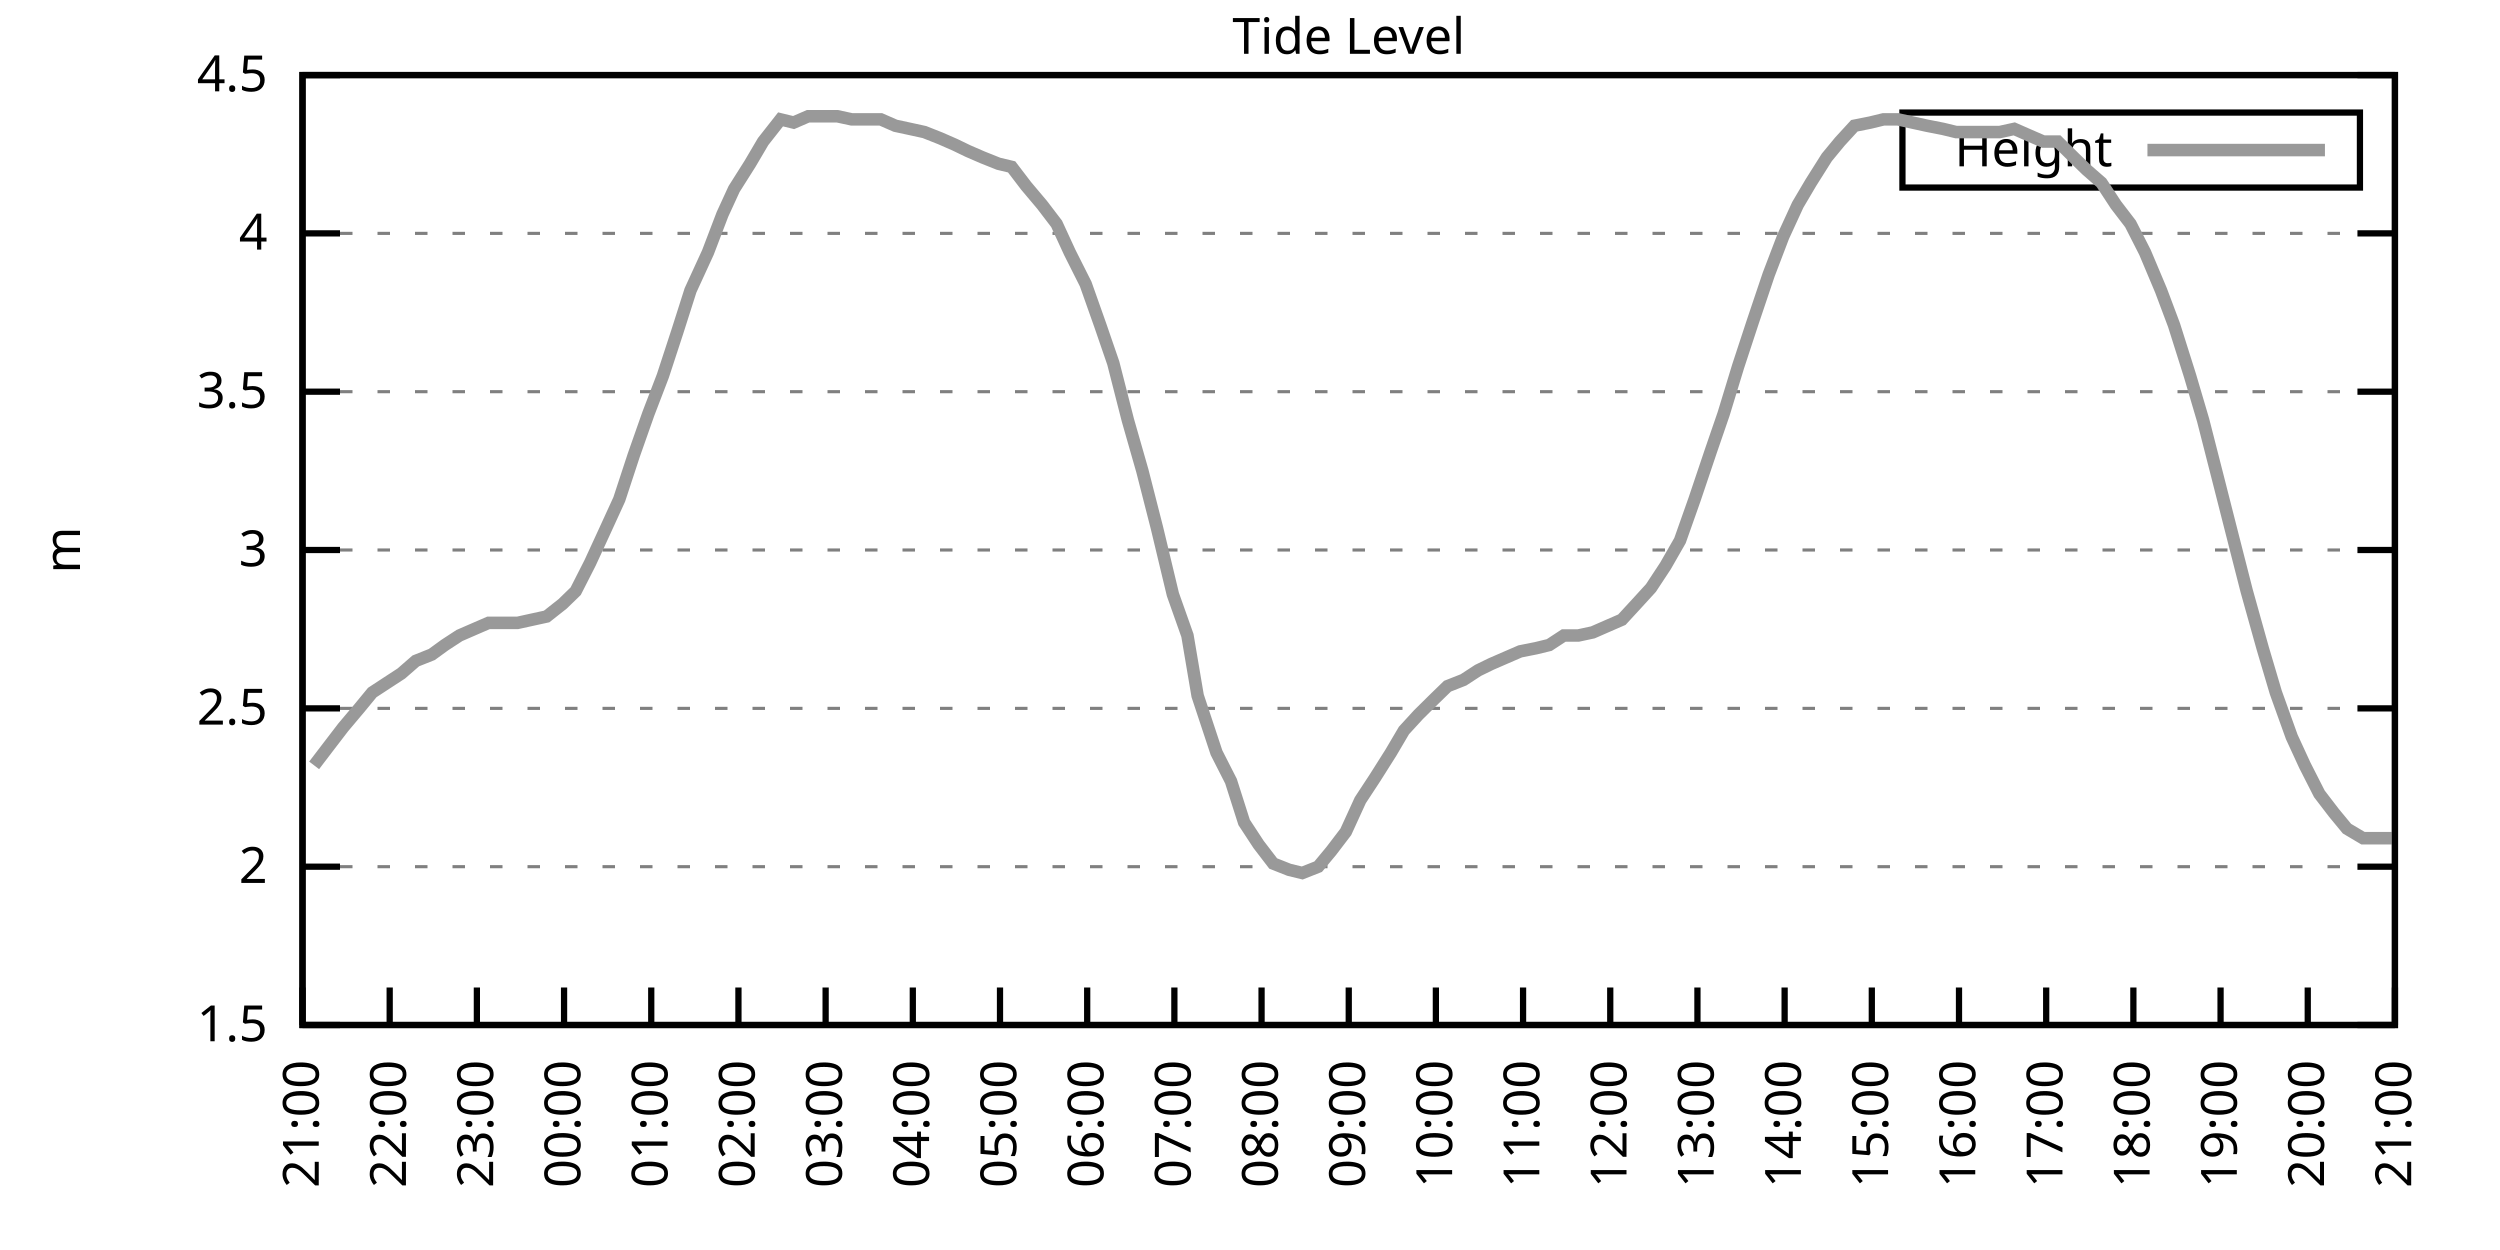
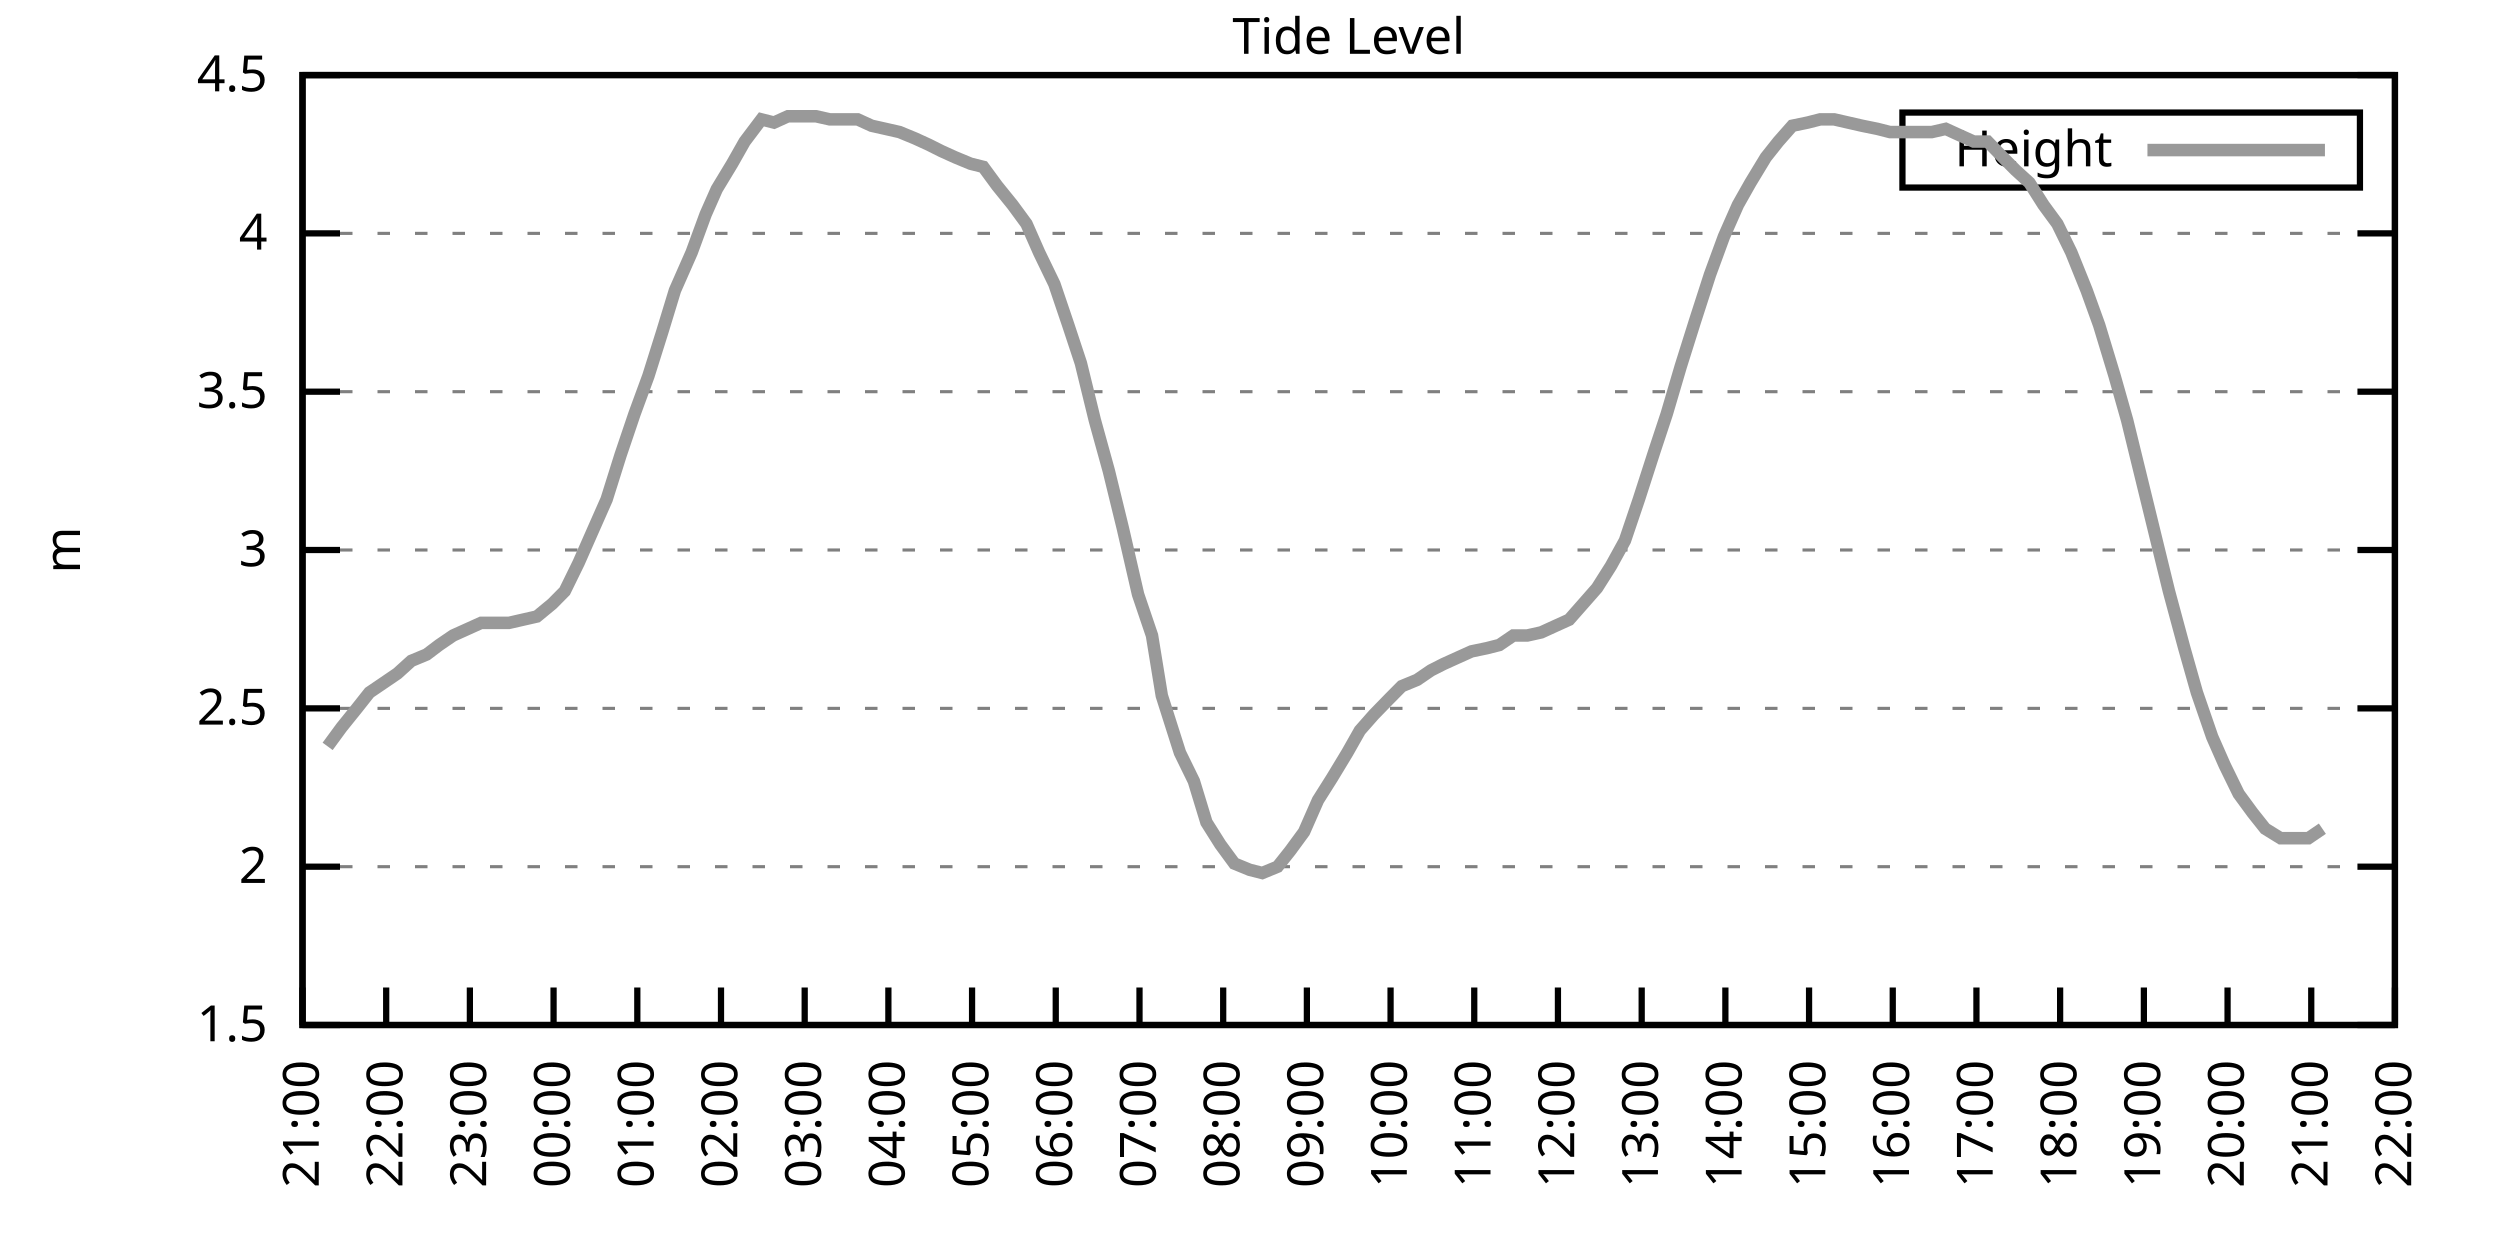
<svg xmlns="http://www.w3.org/2000/svg" xmlns:xlink="http://www.w3.org/1999/xlink" width="400" height="200" viewBox="0 0 400 200">
  <g id="gnuplot_canvas">
    <rect x="0" y="0" width="400" height="200" fill="none" />
    <defs>
      <circle id="gpDot" r="0.5" stroke-width="0.5" stroke="currentColor" />
      <path id="gpPt0" stroke-width="0.333" stroke="currentColor" d="M-1,0 h2 M0,-1 v2" />
      <path id="gpPt1" stroke-width="0.333" stroke="currentColor" d="M-1,-1 L1,1 M1,-1 L-1,1" />
      <path id="gpPt2" stroke-width="0.333" stroke="currentColor" d="M-1,0 L1,0 M0,-1 L0,1 M-1,-1 L1,1 M-1,1 L1,-1" />
      <rect id="gpPt3" stroke-width="0.333" stroke="currentColor" x="-1" y="-1" width="2" height="2" />
      <rect id="gpPt4" stroke-width="0.333" stroke="currentColor" fill="currentColor" x="-1" y="-1" width="2" height="2" />
      <circle id="gpPt5" stroke-width="0.333" stroke="currentColor" cx="0" cy="0" r="1" />
      <use xlink:href="#gpPt5" id="gpPt6" fill="currentColor" stroke="none" />
      <path id="gpPt7" stroke-width="0.333" stroke="currentColor" d="M0,-1.33 L-1.33,0.67 L1.33,0.67 z" />
      <use xlink:href="#gpPt7" id="gpPt8" fill="currentColor" stroke="none" />
      <use xlink:href="#gpPt7" id="gpPt9" stroke="currentColor" transform="rotate(180)" />
      <use xlink:href="#gpPt9" id="gpPt10" fill="currentColor" stroke="none" />
      <use xlink:href="#gpPt3" id="gpPt11" stroke="currentColor" transform="rotate(45)" />
      <use xlink:href="#gpPt11" id="gpPt12" fill="currentColor" stroke="none" />
      <path id="gpPt13" stroke-width="0.333" stroke="currentColor" d="M0,1.330 L1.265,0.411 L0.782,-1.067 L-0.782,-1.076 L-1.265,0.411 z" />
      <use xlink:href="#gpPt13" id="gpPt14" fill="currentColor" stroke="none" />
      <filter id="textbox" filterUnits="objectBoundingBox" x="0" y="0" height="1" width="1">
        <feFlood flood-color="white" flood-opacity="1" result="bgnd" />
        <feComposite in="SourceGraphic" in2="bgnd" operator="atop" />
      </filter>
      <filter id="greybox" filterUnits="objectBoundingBox" x="0" y="0" height="1" width="1">
        <feFlood flood-color="lightgrey" flood-opacity="1" result="grey" />
        <feComposite in="SourceGraphic" in2="grey" operator="atop" />
      </filter>
    </defs>
    <g fill="none" color="white" stroke="currentColor" stroke-width="1.00" stroke-linecap="butt" stroke-linejoin="miter">
</g>
    <g fill="none" color="black" stroke="currentColor" stroke-width="1.00" stroke-linecap="butt" stroke-linejoin="miter">
      <g stroke="none" shape-rendering="crispEdges">
        <polygon fill="rgb(255, 255, 255)" points="48.40,164.00 383.18,164.00 383.18,12.02 48.40,12.02 " />
      </g>
    </g>
    <g fill="none" color="black" stroke="currentColor" stroke-width="1.00" stroke-linecap="butt" stroke-linejoin="miter">
</g>
    <g fill="none" color="black" stroke="black" stroke-width="0.50" stroke-linecap="butt" stroke-linejoin="miter">
</g>
    <g fill="none" color="gray" stroke="currentColor" stroke-width="0.50" stroke-linecap="butt" stroke-linejoin="miter">
      <path stroke="gray" stroke-dasharray="2,4" class="gridline" d="M48.40,164.00 L383.19,164.00  " />
    </g>
    <g fill="none" color="gray" stroke="gray" stroke-width="1.00" stroke-linecap="butt" stroke-linejoin="miter">
</g>
    <g fill="none" color="black" stroke="currentColor" stroke-width="1.00" stroke-linecap="butt" stroke-linejoin="miter">
      <path stroke="black" d="M48.40,164.00 L54.40,164.00 M383.19,164.00 L377.19,164.00  " />
      <g transform="translate(42.80,166.60)" stroke="none" fill="black" font-family="Sans" font-size="8.00" text-anchor="end">
        <text>
          <tspan font-family="Sans"> 1.5</tspan>
        </text>
      </g>
    </g>
    <g fill="none" color="black" stroke="currentColor" stroke-width="1.00" stroke-linecap="butt" stroke-linejoin="miter">
</g>
    <g fill="none" color="black" stroke="black" stroke-width="0.50" stroke-linecap="butt" stroke-linejoin="miter">
</g>
    <g fill="none" color="gray" stroke="currentColor" stroke-width="0.50" stroke-linecap="butt" stroke-linejoin="miter">
      <path stroke="gray" stroke-dasharray="2,4" class="gridline" d="M48.40,138.67 L383.19,138.67  " />
    </g>
    <g fill="none" color="gray" stroke="gray" stroke-width="1.00" stroke-linecap="butt" stroke-linejoin="miter">
</g>
    <g fill="none" color="black" stroke="currentColor" stroke-width="1.00" stroke-linecap="butt" stroke-linejoin="miter">
      <path stroke="black" d="M48.40,138.67 L54.40,138.67 M383.19,138.67 L377.19,138.67  " />
      <g transform="translate(42.80,141.27)" stroke="none" fill="black" font-family="Sans" font-size="8.00" text-anchor="end">
        <text>
          <tspan font-family="Sans"> 2</tspan>
        </text>
      </g>
    </g>
    <g fill="none" color="black" stroke="currentColor" stroke-width="1.00" stroke-linecap="butt" stroke-linejoin="miter">
</g>
    <g fill="none" color="black" stroke="black" stroke-width="0.50" stroke-linecap="butt" stroke-linejoin="miter">
</g>
    <g fill="none" color="gray" stroke="currentColor" stroke-width="0.50" stroke-linecap="butt" stroke-linejoin="miter">
      <path stroke="gray" stroke-dasharray="2,4" class="gridline" d="M48.40,113.34 L383.19,113.34  " />
    </g>
    <g fill="none" color="gray" stroke="gray" stroke-width="1.00" stroke-linecap="butt" stroke-linejoin="miter">
</g>
    <g fill="none" color="black" stroke="currentColor" stroke-width="1.00" stroke-linecap="butt" stroke-linejoin="miter">
      <path stroke="black" d="M48.40,113.34 L54.40,113.34 M383.19,113.34 L377.19,113.34  " />
      <g transform="translate(42.80,115.94)" stroke="none" fill="black" font-family="Sans" font-size="8.00" text-anchor="end">
        <text>
          <tspan font-family="Sans"> 2.5</tspan>
        </text>
      </g>
    </g>
    <g fill="none" color="black" stroke="currentColor" stroke-width="1.00" stroke-linecap="butt" stroke-linejoin="miter">
</g>
    <g fill="none" color="black" stroke="black" stroke-width="0.50" stroke-linecap="butt" stroke-linejoin="miter">
</g>
    <g fill="none" color="gray" stroke="currentColor" stroke-width="0.50" stroke-linecap="butt" stroke-linejoin="miter">
      <path stroke="gray" stroke-dasharray="2,4" class="gridline" d="M48.40,88.00 L383.19,88.00  " />
    </g>
    <g fill="none" color="gray" stroke="gray" stroke-width="1.00" stroke-linecap="butt" stroke-linejoin="miter">
</g>
    <g fill="none" color="black" stroke="currentColor" stroke-width="1.00" stroke-linecap="butt" stroke-linejoin="miter">
      <path stroke="black" d="M48.40,88.00 L54.40,88.00 M383.19,88.00 L377.19,88.00  " />
      <g transform="translate(42.80,90.60)" stroke="none" fill="black" font-family="Sans" font-size="8.00" text-anchor="end">
        <text>
          <tspan font-family="Sans"> 3</tspan>
        </text>
      </g>
    </g>
    <g fill="none" color="black" stroke="currentColor" stroke-width="1.00" stroke-linecap="butt" stroke-linejoin="miter">
</g>
    <g fill="none" color="black" stroke="black" stroke-width="0.50" stroke-linecap="butt" stroke-linejoin="miter">
</g>
    <g fill="none" color="gray" stroke="currentColor" stroke-width="0.50" stroke-linecap="butt" stroke-linejoin="miter">
      <path stroke="gray" stroke-dasharray="2,4" class="gridline" d="M48.40,62.67 L383.19,62.67  " />
    </g>
    <g fill="none" color="gray" stroke="gray" stroke-width="1.00" stroke-linecap="butt" stroke-linejoin="miter">
</g>
    <g fill="none" color="black" stroke="currentColor" stroke-width="1.00" stroke-linecap="butt" stroke-linejoin="miter">
      <path stroke="black" d="M48.40,62.67 L54.40,62.67 M383.19,62.67 L377.19,62.67  " />
      <g transform="translate(42.80,65.27)" stroke="none" fill="black" font-family="Sans" font-size="8.00" text-anchor="end">
        <text>
          <tspan font-family="Sans"> 3.5</tspan>
        </text>
      </g>
    </g>
    <g fill="none" color="black" stroke="currentColor" stroke-width="1.00" stroke-linecap="butt" stroke-linejoin="miter">
</g>
    <g fill="none" color="black" stroke="black" stroke-width="0.50" stroke-linecap="butt" stroke-linejoin="miter">
</g>
    <g fill="none" color="gray" stroke="currentColor" stroke-width="0.50" stroke-linecap="butt" stroke-linejoin="miter">
      <path stroke="gray" stroke-dasharray="2,4" class="gridline" d="M48.40,37.34 L383.19,37.34  " />
    </g>
    <g fill="none" color="gray" stroke="gray" stroke-width="1.00" stroke-linecap="butt" stroke-linejoin="miter">
</g>
    <g fill="none" color="black" stroke="currentColor" stroke-width="1.00" stroke-linecap="butt" stroke-linejoin="miter">
      <path stroke="black" d="M48.40,37.34 L54.40,37.34 M383.19,37.34 L377.19,37.34  " />
      <g transform="translate(42.80,39.94)" stroke="none" fill="black" font-family="Sans" font-size="8.00" text-anchor="end">
        <text>
          <tspan font-family="Sans"> 4</tspan>
        </text>
      </g>
    </g>
    <g fill="none" color="black" stroke="currentColor" stroke-width="1.00" stroke-linecap="butt" stroke-linejoin="miter">
</g>
    <g fill="none" color="black" stroke="black" stroke-width="0.50" stroke-linecap="butt" stroke-linejoin="miter">
</g>
    <g fill="none" color="gray" stroke="currentColor" stroke-width="0.50" stroke-linecap="butt" stroke-linejoin="miter">
      <path stroke="gray" stroke-dasharray="2,4" class="gridline" d="M48.40,12.01 L383.19,12.01  " />
    </g>
    <g fill="none" color="gray" stroke="gray" stroke-width="1.00" stroke-linecap="butt" stroke-linejoin="miter">
</g>
    <g fill="none" color="black" stroke="currentColor" stroke-width="1.00" stroke-linecap="butt" stroke-linejoin="miter">
      <path stroke="black" d="M48.40,12.01 L54.40,12.01 M383.19,12.01 L377.19,12.01  " />
      <g transform="translate(42.80,14.61)" stroke="none" fill="black" font-family="Sans" font-size="8.00" text-anchor="end">
        <text>
          <tspan font-family="Sans"> 4.5</tspan>
        </text>
      </g>
    </g>
    <g fill="none" color="black" stroke="currentColor" stroke-width="1.00" stroke-linecap="butt" stroke-linejoin="miter">
      <path stroke="black" d="M48.40,164.00 L48.40,158.00  " />
      <g transform="translate(51.00,169.60) rotate(270.00)" stroke="none" fill="black" font-family="Sans" font-size="8.00" text-anchor="end">
        <text>
          <tspan font-family="Sans">21:00</tspan>
        </text>
      </g>
    </g>
    <g fill="none" color="black" stroke="currentColor" stroke-width="1.00" stroke-linecap="butt" stroke-linejoin="miter">
-       <path stroke="black" d="M62.35,164.00 L62.35,158.00  " />
-       <g transform="translate(64.95,169.60) rotate(270.00)" stroke="none" fill="black" font-family="Sans" font-size="8.00" text-anchor="end">
+       <path stroke="black" d="M61.79,164.00 L61.79,158.00  " />
+       <g transform="translate(64.39,169.60) rotate(270.00)" stroke="none" fill="black" font-family="Sans" font-size="8.00" text-anchor="end">
        <text>
          <tspan font-family="Sans">22:00</tspan>
        </text>
      </g>
    </g>
    <g fill="none" color="black" stroke="currentColor" stroke-width="1.00" stroke-linecap="butt" stroke-linejoin="miter">
-       <path stroke="black" d="M76.30,164.00 L76.30,158.00  " />
-       <g transform="translate(78.90,169.60) rotate(270.00)" stroke="none" fill="black" font-family="Sans" font-size="8.00" text-anchor="end">
+       <path stroke="black" d="M75.18,164.00 L75.18,158.00  " />
+       <g transform="translate(77.78,169.60) rotate(270.00)" stroke="none" fill="black" font-family="Sans" font-size="8.00" text-anchor="end">
        <text>
          <tspan font-family="Sans">23:00</tspan>
        </text>
      </g>
    </g>
    <g fill="none" color="black" stroke="currentColor" stroke-width="1.00" stroke-linecap="butt" stroke-linejoin="miter">
-       <path stroke="black" d="M90.25,164.00 L90.25,158.00  " />
-       <g transform="translate(92.85,169.60) rotate(270.00)" stroke="none" fill="black" font-family="Sans" font-size="8.00" text-anchor="end">
+       <path stroke="black" d="M88.57,164.00 L88.57,158.00  " />
+       <g transform="translate(91.17,169.60) rotate(270.00)" stroke="none" fill="black" font-family="Sans" font-size="8.00" text-anchor="end">
        <text>
          <tspan font-family="Sans">00:00</tspan>
        </text>
      </g>
    </g>
    <g fill="none" color="black" stroke="currentColor" stroke-width="1.00" stroke-linecap="butt" stroke-linejoin="miter">
-       <path stroke="black" d="M104.20,164.00 L104.20,158.00  " />
-       <g transform="translate(106.80,169.60) rotate(270.00)" stroke="none" fill="black" font-family="Sans" font-size="8.00" text-anchor="end">
+       <path stroke="black" d="M101.97,164.00 L101.97,158.00  " />
+       <g transform="translate(104.57,169.60) rotate(270.00)" stroke="none" fill="black" font-family="Sans" font-size="8.00" text-anchor="end">
        <text>
          <tspan font-family="Sans">01:00</tspan>
        </text>
      </g>
    </g>
    <g fill="none" color="black" stroke="currentColor" stroke-width="1.00" stroke-linecap="butt" stroke-linejoin="miter">
-       <path stroke="black" d="M118.15,164.00 L118.15,158.00  " />
-       <g transform="translate(120.75,169.60) rotate(270.00)" stroke="none" fill="black" font-family="Sans" font-size="8.00" text-anchor="end">
+       <path stroke="black" d="M115.36,164.00 L115.36,158.00  " />
+       <g transform="translate(117.96,169.60) rotate(270.00)" stroke="none" fill="black" font-family="Sans" font-size="8.00" text-anchor="end">
        <text>
          <tspan font-family="Sans">02:00</tspan>
        </text>
      </g>
    </g>
    <g fill="none" color="black" stroke="currentColor" stroke-width="1.00" stroke-linecap="butt" stroke-linejoin="miter">
-       <path stroke="black" d="M132.10,164.00 L132.10,158.00  " />
-       <g transform="translate(134.70,169.60) rotate(270.00)" stroke="none" fill="black" font-family="Sans" font-size="8.00" text-anchor="end">
+       <path stroke="black" d="M128.75,164.00 L128.75,158.00  " />
+       <g transform="translate(131.35,169.60) rotate(270.00)" stroke="none" fill="black" font-family="Sans" font-size="8.00" text-anchor="end">
        <text>
          <tspan font-family="Sans">03:00</tspan>
        </text>
      </g>
    </g>
    <g fill="none" color="black" stroke="currentColor" stroke-width="1.00" stroke-linecap="butt" stroke-linejoin="miter">
-       <path stroke="black" d="M146.05,164.00 L146.05,158.00  " />
-       <g transform="translate(148.65,169.60) rotate(270.00)" stroke="none" fill="black" font-family="Sans" font-size="8.00" text-anchor="end">
+       <path stroke="black" d="M142.14,164.00 L142.14,158.00  " />
+       <g transform="translate(144.74,169.60) rotate(270.00)" stroke="none" fill="black" font-family="Sans" font-size="8.00" text-anchor="end">
        <text>
          <tspan font-family="Sans">04:00</tspan>
        </text>
      </g>
    </g>
    <g fill="none" color="black" stroke="currentColor" stroke-width="1.00" stroke-linecap="butt" stroke-linejoin="miter">
-       <path stroke="black" d="M160.00,164.00 L160.00,158.00  " />
-       <g transform="translate(162.60,169.60) rotate(270.00)" stroke="none" fill="black" font-family="Sans" font-size="8.00" text-anchor="end">
+       <path stroke="black" d="M155.53,164.00 L155.53,158.00  " />
+       <g transform="translate(158.13,169.60) rotate(270.00)" stroke="none" fill="black" font-family="Sans" font-size="8.00" text-anchor="end">
        <text>
          <tspan font-family="Sans">05:00</tspan>
        </text>
      </g>
    </g>
    <g fill="none" color="black" stroke="currentColor" stroke-width="1.00" stroke-linecap="butt" stroke-linejoin="miter">
-       <path stroke="black" d="M173.95,164.00 L173.95,158.00  " />
-       <g transform="translate(176.55,169.60) rotate(270.00)" stroke="none" fill="black" font-family="Sans" font-size="8.00" text-anchor="end">
+       <path stroke="black" d="M168.92,164.00 L168.92,158.00  " />
+       <g transform="translate(171.52,169.60) rotate(270.00)" stroke="none" fill="black" font-family="Sans" font-size="8.00" text-anchor="end">
        <text>
          <tspan font-family="Sans">06:00</tspan>
        </text>
      </g>
    </g>
    <g fill="none" color="black" stroke="currentColor" stroke-width="1.00" stroke-linecap="butt" stroke-linejoin="miter">
-       <path stroke="black" d="M187.90,164.00 L187.90,158.00  " />
-       <g transform="translate(190.50,169.60) rotate(270.00)" stroke="none" fill="black" font-family="Sans" font-size="8.00" text-anchor="end">
+       <path stroke="black" d="M182.32,164.00 L182.32,158.00  " />
+       <g transform="translate(184.92,169.60) rotate(270.00)" stroke="none" fill="black" font-family="Sans" font-size="8.00" text-anchor="end">
        <text>
          <tspan font-family="Sans">07:00</tspan>
        </text>
      </g>
    </g>
    <g fill="none" color="black" stroke="currentColor" stroke-width="1.00" stroke-linecap="butt" stroke-linejoin="miter">
-       <path stroke="black" d="M201.85,164.00 L201.85,158.00  " />
-       <g transform="translate(204.45,169.60) rotate(270.00)" stroke="none" fill="black" font-family="Sans" font-size="8.00" text-anchor="end">
+       <path stroke="black" d="M195.71,164.00 L195.71,158.00  " />
+       <g transform="translate(198.31,169.60) rotate(270.00)" stroke="none" fill="black" font-family="Sans" font-size="8.00" text-anchor="end">
        <text>
          <tspan font-family="Sans">08:00</tspan>
        </text>
      </g>
    </g>
    <g fill="none" color="black" stroke="currentColor" stroke-width="1.00" stroke-linecap="butt" stroke-linejoin="miter">
-       <path stroke="black" d="M215.80,164.00 L215.80,158.00  " />
-       <g transform="translate(218.40,169.60) rotate(270.00)" stroke="none" fill="black" font-family="Sans" font-size="8.00" text-anchor="end">
+       <path stroke="black" d="M209.10,164.00 L209.10,158.00  " />
+       <g transform="translate(211.70,169.60) rotate(270.00)" stroke="none" fill="black" font-family="Sans" font-size="8.00" text-anchor="end">
        <text>
          <tspan font-family="Sans">09:00</tspan>
        </text>
      </g>
    </g>
    <g fill="none" color="black" stroke="currentColor" stroke-width="1.00" stroke-linecap="butt" stroke-linejoin="miter">
-       <path stroke="black" d="M229.74,164.00 L229.74,158.00  " />
-       <g transform="translate(232.34,169.60) rotate(270.00)" stroke="none" fill="black" font-family="Sans" font-size="8.00" text-anchor="end">
+       <path stroke="black" d="M222.49,164.00 L222.49,158.00  " />
+       <g transform="translate(225.09,169.60) rotate(270.00)" stroke="none" fill="black" font-family="Sans" font-size="8.00" text-anchor="end">
        <text>
          <tspan font-family="Sans">10:00</tspan>
        </text>
      </g>
    </g>
    <g fill="none" color="black" stroke="currentColor" stroke-width="1.00" stroke-linecap="butt" stroke-linejoin="miter">
-       <path stroke="black" d="M243.69,164.00 L243.69,158.00  " />
-       <g transform="translate(246.29,169.60) rotate(270.00)" stroke="none" fill="black" font-family="Sans" font-size="8.00" text-anchor="end">
+       <path stroke="black" d="M235.88,164.00 L235.88,158.00  " />
+       <g transform="translate(238.48,169.60) rotate(270.00)" stroke="none" fill="black" font-family="Sans" font-size="8.00" text-anchor="end">
        <text>
          <tspan font-family="Sans">11:00</tspan>
        </text>
      </g>
    </g>
    <g fill="none" color="black" stroke="currentColor" stroke-width="1.00" stroke-linecap="butt" stroke-linejoin="miter">
-       <path stroke="black" d="M257.64,164.00 L257.64,158.00  " />
-       <g transform="translate(260.24,169.60) rotate(270.00)" stroke="none" fill="black" font-family="Sans" font-size="8.00" text-anchor="end">
+       <path stroke="black" d="M249.27,164.00 L249.27,158.00  " />
+       <g transform="translate(251.87,169.60) rotate(270.00)" stroke="none" fill="black" font-family="Sans" font-size="8.00" text-anchor="end">
        <text>
          <tspan font-family="Sans">12:00</tspan>
        </text>
      </g>
    </g>
    <g fill="none" color="black" stroke="currentColor" stroke-width="1.00" stroke-linecap="butt" stroke-linejoin="miter">
-       <path stroke="black" d="M271.59,164.00 L271.59,158.00  " />
-       <g transform="translate(274.19,169.60) rotate(270.00)" stroke="none" fill="black" font-family="Sans" font-size="8.00" text-anchor="end">
+       <path stroke="black" d="M262.67,164.00 L262.67,158.00  " />
+       <g transform="translate(265.27,169.60) rotate(270.00)" stroke="none" fill="black" font-family="Sans" font-size="8.00" text-anchor="end">
        <text>
          <tspan font-family="Sans">13:00</tspan>
        </text>
      </g>
    </g>
    <g fill="none" color="black" stroke="currentColor" stroke-width="1.00" stroke-linecap="butt" stroke-linejoin="miter">
-       <path stroke="black" d="M285.54,164.00 L285.54,158.00  " />
-       <g transform="translate(288.14,169.60) rotate(270.00)" stroke="none" fill="black" font-family="Sans" font-size="8.00" text-anchor="end">
+       <path stroke="black" d="M276.06,164.00 L276.06,158.00  " />
+       <g transform="translate(278.66,169.60) rotate(270.00)" stroke="none" fill="black" font-family="Sans" font-size="8.00" text-anchor="end">
        <text>
          <tspan font-family="Sans">14:00</tspan>
        </text>
      </g>
    </g>
    <g fill="none" color="black" stroke="currentColor" stroke-width="1.00" stroke-linecap="butt" stroke-linejoin="miter">
-       <path stroke="black" d="M299.49,164.00 L299.49,158.00  " />
-       <g transform="translate(302.09,169.60) rotate(270.00)" stroke="none" fill="black" font-family="Sans" font-size="8.00" text-anchor="end">
+       <path stroke="black" d="M289.45,164.00 L289.45,158.00  " />
+       <g transform="translate(292.05,169.60) rotate(270.00)" stroke="none" fill="black" font-family="Sans" font-size="8.00" text-anchor="end">
        <text>
          <tspan font-family="Sans">15:00</tspan>
        </text>
      </g>
    </g>
    <g fill="none" color="black" stroke="currentColor" stroke-width="1.00" stroke-linecap="butt" stroke-linejoin="miter">
-       <path stroke="black" d="M313.44,164.00 L313.44,158.00  " />
-       <g transform="translate(316.04,169.60) rotate(270.00)" stroke="none" fill="black" font-family="Sans" font-size="8.00" text-anchor="end">
+       <path stroke="black" d="M302.84,164.00 L302.84,158.00  " />
+       <g transform="translate(305.44,169.60) rotate(270.00)" stroke="none" fill="black" font-family="Sans" font-size="8.00" text-anchor="end">
        <text>
          <tspan font-family="Sans">16:00</tspan>
        </text>
      </g>
    </g>
    <g fill="none" color="black" stroke="currentColor" stroke-width="1.00" stroke-linecap="butt" stroke-linejoin="miter">
-       <path stroke="black" d="M327.39,164.00 L327.39,158.00  " />
-       <g transform="translate(329.99,169.60) rotate(270.00)" stroke="none" fill="black" font-family="Sans" font-size="8.00" text-anchor="end">
+       <path stroke="black" d="M316.23,164.00 L316.23,158.00  " />
+       <g transform="translate(318.83,169.60) rotate(270.00)" stroke="none" fill="black" font-family="Sans" font-size="8.00" text-anchor="end">
        <text>
          <tspan font-family="Sans">17:00</tspan>
        </text>
      </g>
    </g>
    <g fill="none" color="black" stroke="currentColor" stroke-width="1.00" stroke-linecap="butt" stroke-linejoin="miter">
-       <path stroke="black" d="M341.34,164.00 L341.34,158.00  " />
-       <g transform="translate(343.94,169.60) rotate(270.00)" stroke="none" fill="black" font-family="Sans" font-size="8.00" text-anchor="end">
+       <path stroke="black" d="M329.62,164.00 L329.62,158.00  " />
+       <g transform="translate(332.22,169.60) rotate(270.00)" stroke="none" fill="black" font-family="Sans" font-size="8.00" text-anchor="end">
        <text>
          <tspan font-family="Sans">18:00</tspan>
        </text>
      </g>
    </g>
    <g fill="none" color="black" stroke="currentColor" stroke-width="1.00" stroke-linecap="butt" stroke-linejoin="miter">
-       <path stroke="black" d="M355.29,164.00 L355.29,158.00  " />
-       <g transform="translate(357.89,169.60) rotate(270.00)" stroke="none" fill="black" font-family="Sans" font-size="8.00" text-anchor="end">
+       <path stroke="black" d="M343.02,164.00 L343.02,158.00  " />
+       <g transform="translate(345.62,169.60) rotate(270.00)" stroke="none" fill="black" font-family="Sans" font-size="8.00" text-anchor="end">
        <text>
          <tspan font-family="Sans">19:00</tspan>
        </text>
      </g>
    </g>
    <g fill="none" color="black" stroke="currentColor" stroke-width="1.00" stroke-linecap="butt" stroke-linejoin="miter">
-       <path stroke="black" d="M369.24,164.00 L369.24,158.00  " />
-       <g transform="translate(371.84,169.60) rotate(270.00)" stroke="none" fill="black" font-family="Sans" font-size="8.00" text-anchor="end">
+       <path stroke="black" d="M356.41,164.00 L356.41,158.00  " />
+       <g transform="translate(359.01,169.60) rotate(270.00)" stroke="none" fill="black" font-family="Sans" font-size="8.00" text-anchor="end">
        <text>
          <tspan font-family="Sans">20:00</tspan>
+         </text>
+       </g>
+     </g>
+     <g fill="none" color="black" stroke="currentColor" stroke-width="1.00" stroke-linecap="butt" stroke-linejoin="miter">
+       <path stroke="black" d="M369.80,164.00 L369.80,158.00  " />
+       <g transform="translate(372.40,169.60) rotate(270.00)" stroke="none" fill="black" font-family="Sans" font-size="8.00" text-anchor="end">
+         <text>
+           <tspan font-family="Sans">21:00</tspan>
        </text>
      </g>
    </g>
    <g fill="none" color="black" stroke="currentColor" stroke-width="1.00" stroke-linecap="butt" stroke-linejoin="miter">
      <path stroke="black" d="M383.19,164.00 L383.19,158.00  " />
      <g transform="translate(385.79,169.60) rotate(270.00)" stroke="none" fill="black" font-family="Sans" font-size="8.00" text-anchor="end">
        <text>
-           <tspan font-family="Sans">21:00</tspan>
+           <tspan font-family="Sans">22:00</tspan>
        </text>
      </g>
    </g>
    <g fill="none" color="black" stroke="currentColor" stroke-width="1.00" stroke-linecap="butt" stroke-linejoin="miter">
</g>
    <g fill="none" color="black" stroke="currentColor" stroke-width="1.00" stroke-linecap="butt" stroke-linejoin="miter">
      <path stroke="black" d="M48.40,12.01 L48.40,164.00 L383.19,164.00 L383.19,12.01 L48.40,12.01 Z  " />
    </g>
    <g fill="none" color="black" stroke="currentColor" stroke-width="1.00" stroke-linecap="butt" stroke-linejoin="miter">
</g>
    <g fill="none" color="black" stroke="currentColor" stroke-width="1.00" stroke-linecap="butt" stroke-linejoin="miter">
      <path stroke="black" d="M304.39,30.01 L304.39,18.01 L377.59,18.01 L377.59,30.01 L304.39,30.01 Z  " />
    </g>
    <g id="Tide_level_plot_1">
      <g fill="none" color="white" stroke="black" stroke-width="2.00" stroke-linecap="butt" stroke-linejoin="miter">
</g>
      <g fill="none" color="black" stroke="currentColor" stroke-width="2.00" stroke-linecap="butt" stroke-linejoin="miter">
        <g transform="translate(337.99,26.61)" stroke="none" fill="black" font-family="Sans" font-size="8.00" text-anchor="end">
          <text>
            <tspan font-family="Sans">Height</tspan>
          </text>
        </g>
      </g>
      <g fill="none" color="black" stroke="currentColor" stroke-width="2.00" stroke-linecap="butt" stroke-linejoin="miter">
-         <path stroke="rgb(153, 153, 153)" d="M343.59,24.01 L371.99,24.01 M50.26,122.46 L52.58,119.42 L54.91,116.38 L57.47,113.34 L59.56,110.80 L61.88,109.28   L64.21,107.76 L66.53,105.74 L69.09,104.72 L71.18,103.20 L73.51,101.68 L75.83,100.67 L78.16,99.66 L80.48,99.66   L82.81,99.66 L85.13,99.15 L87.46,98.64 L90.02,96.62 L92.11,94.59 L94.43,90.03 L96.76,84.97 L99.08,79.90   L101.41,72.81 L103.73,66.22 L106.06,60.14 L108.38,53.05 L110.48,46.46 L113.27,40.38 L115.59,34.30 L117.45,30.25   L120.01,26.20 L122.10,22.65 L124.89,19.10 L126.98,19.61 L129.31,18.60 L131.63,18.60 L133.96,18.60 L136.28,19.10   L138.84,19.10 L140.93,19.10 L143.26,20.12 L145.58,20.62 L147.91,21.13 L150.46,22.14 L152.79,23.16 L154.88,24.17   L157.21,25.18 L159.76,26.20 L161.86,26.70 L164.18,29.74 L166.74,32.78 L169.06,35.82 L171.16,40.38 L173.71,45.45   L176.04,52.03 L178.13,58.11 L180.46,67.23 L182.78,75.34 L185.11,84.46 L187.66,95.10 L189.99,101.68 L191.62,111.31   L194.64,120.43 L196.96,124.99 L199.06,131.58 L201.38,135.12 L203.71,138.16 L206.26,139.17 L208.36,139.68 L210.91,138.67   L213.01,136.14 L215.33,133.10 L217.65,128.03 L219.98,124.48 L222.54,120.43 L224.63,116.88 L226.95,114.35 L229.51,111.82   L231.60,109.79 L234.16,108.78 L236.49,107.26 L238.58,106.24 L240.90,105.23 L243.23,104.22 L245.79,103.71 L247.88,103.20   L250.20,101.68 L252.53,101.68 L254.85,101.18 L257.18,100.16 L259.50,99.15 L261.83,96.62 L264.15,94.08 L266.48,90.54   L268.80,86.49 L271.13,79.90 L273.69,72.30 L275.78,66.22 L278.10,58.62 L280.43,51.53 L282.99,43.93 L285.31,37.85   L287.64,32.78 L289.73,29.24 L292.29,25.18 L294.38,22.65 L296.70,20.12 L299.26,19.61 L301.35,19.10 L303.68,19.10   L306.00,19.61 L308.33,20.12 L310.88,20.62 L312.98,21.13 L315.53,21.13 L317.86,21.13 L319.95,21.13 L322.28,20.62   L324.60,21.64 L326.93,22.65 L329.25,22.65 L331.81,25.18 L333.90,27.21 L336.23,29.24 L338.55,32.78 L340.88,35.82   L343.20,40.38 L345.76,46.46 L347.85,52.03 L350.41,60.14 L352.50,67.23 L354.83,76.35 L357.15,85.47 L359.48,94.59   L362.03,103.71 L364.13,110.80 L366.68,117.90 L368.78,122.46 L371.10,127.02 L373.43,130.06 L375.52,132.59 L378.08,134.11   L380.40,134.11 L382.73,134.11  " />
+         <path stroke="rgb(153, 153, 153)" d="M343.59,24.01 L371.99,24.01 M52.42,119.42 L54.65,116.38 L57.10,113.34 L59.11,110.80 L61.35,109.28 L63.58,107.76   L65.81,105.74 L68.26,104.72 L70.27,103.20 L72.50,101.68 L74.74,100.67 L76.97,99.66 L79.20,99.66 L81.43,99.66   L83.66,99.15 L85.90,98.64 L88.35,96.62 L90.36,94.59 L92.59,90.03 L94.82,84.97 L97.06,79.90 L99.29,72.81   L101.52,66.22 L103.75,60.14 L105.98,53.05 L107.99,46.46 L110.67,40.38 L112.90,34.30 L114.69,30.25 L117.14,26.20   L119.15,22.65 L121.83,19.10 L123.84,19.61 L126.07,18.60 L128.30,18.60 L130.54,18.60 L132.77,19.10 L135.22,19.10   L137.23,19.10 L139.46,20.12 L141.69,20.62 L143.93,21.13 L146.38,22.14 L148.61,23.16 L150.62,24.17 L152.85,25.18   L155.31,26.20 L157.32,26.70 L159.55,29.74 L162.01,32.78 L164.24,35.82 L166.25,40.38 L168.70,45.45 L170.93,52.03   L172.94,58.11 L175.17,67.23 L177.41,75.34 L179.64,84.46 L182.09,95.10 L184.32,101.68 L185.89,111.31 L188.79,120.43   L191.02,124.99 L193.03,131.58 L195.26,135.12 L197.49,138.16 L199.95,139.17 L201.96,139.68 L204.41,138.67 L206.42,136.14   L208.65,133.10 L210.88,128.03 L213.12,124.48 L215.57,120.43 L217.58,116.88 L219.81,114.35 L222.27,111.82 L224.28,109.79   L226.73,108.78 L228.96,107.26 L230.97,106.24 L233.20,105.23 L235.44,104.22 L237.89,103.71 L239.90,103.20 L242.13,101.68   L244.36,101.68 L246.60,101.18 L248.83,100.16 L251.06,99.15 L253.29,96.62 L255.52,94.08 L257.76,90.54 L259.99,86.49   L262.22,79.90 L264.67,72.30 L266.68,66.22 L268.92,58.62 L271.15,51.53 L273.60,43.93 L275.83,37.85 L278.07,32.78   L280.07,29.24 L282.53,25.18 L284.54,22.65 L286.77,20.12 L289.23,19.61 L291.23,19.10 L293.47,19.10 L295.70,19.61   L297.93,20.12 L300.39,20.62 L302.39,21.13 L304.85,21.13 L307.08,21.13 L309.09,21.13 L311.32,20.62 L313.55,21.64   L315.79,22.65 L318.02,22.65 L320.47,25.18 L322.48,27.21 L324.71,29.24 L326.95,32.78 L329.18,35.82 L331.41,40.38   L333.86,46.46 L335.87,52.03 L338.33,60.14 L340.34,67.23 L342.57,76.35 L344.80,85.47 L347.03,94.59 L349.49,103.71   L351.50,110.80 L353.95,117.90 L355.96,122.46 L358.19,127.02 L360.42,130.06 L362.43,132.59 L364.89,134.11 L367.12,134.11   L369.35,134.11 L371.58,132.59  " />
      </g>
    </g>
    <g fill="none" color="black" stroke="currentColor" stroke-width="2.00" stroke-linecap="butt" stroke-linejoin="miter">
</g>
    <g fill="none" color="black" stroke="black" stroke-width="1.00" stroke-linecap="butt" stroke-linejoin="miter">
</g>
    <g fill="none" color="black" stroke="currentColor" stroke-width="1.00" stroke-linecap="butt" stroke-linejoin="miter">
      <path stroke="black" d="M48.40,12.01 L48.40,164.00 L383.19,164.00 L383.19,12.01 L48.40,12.01 Z  " />
      <g transform="translate(12.80,88.01) rotate(270.00)" stroke="none" fill="black" font-family="Sans" font-size="8.00" text-anchor="middle">
        <text>
          <tspan font-family="Sans">m</tspan>
        </text>
      </g>
    </g>
    <g fill="none" color="black" stroke="currentColor" stroke-width="1.00" stroke-linecap="butt" stroke-linejoin="miter">
</g>
    <g fill="none" color="black" stroke="currentColor" stroke-width="1.00" stroke-linecap="butt" stroke-linejoin="miter">
      <g transform="translate(215.79,8.61)" stroke="none" fill="black" font-family="Sans" font-size="8.00" text-anchor="middle">
        <text>
          <tspan font-family="Sans">Tide Level</tspan>
        </text>
      </g>
    </g>
    <g fill="none" color="black" stroke="currentColor" stroke-width="1.00" stroke-linecap="butt" stroke-linejoin="miter">
</g>
  </g>
</svg>
